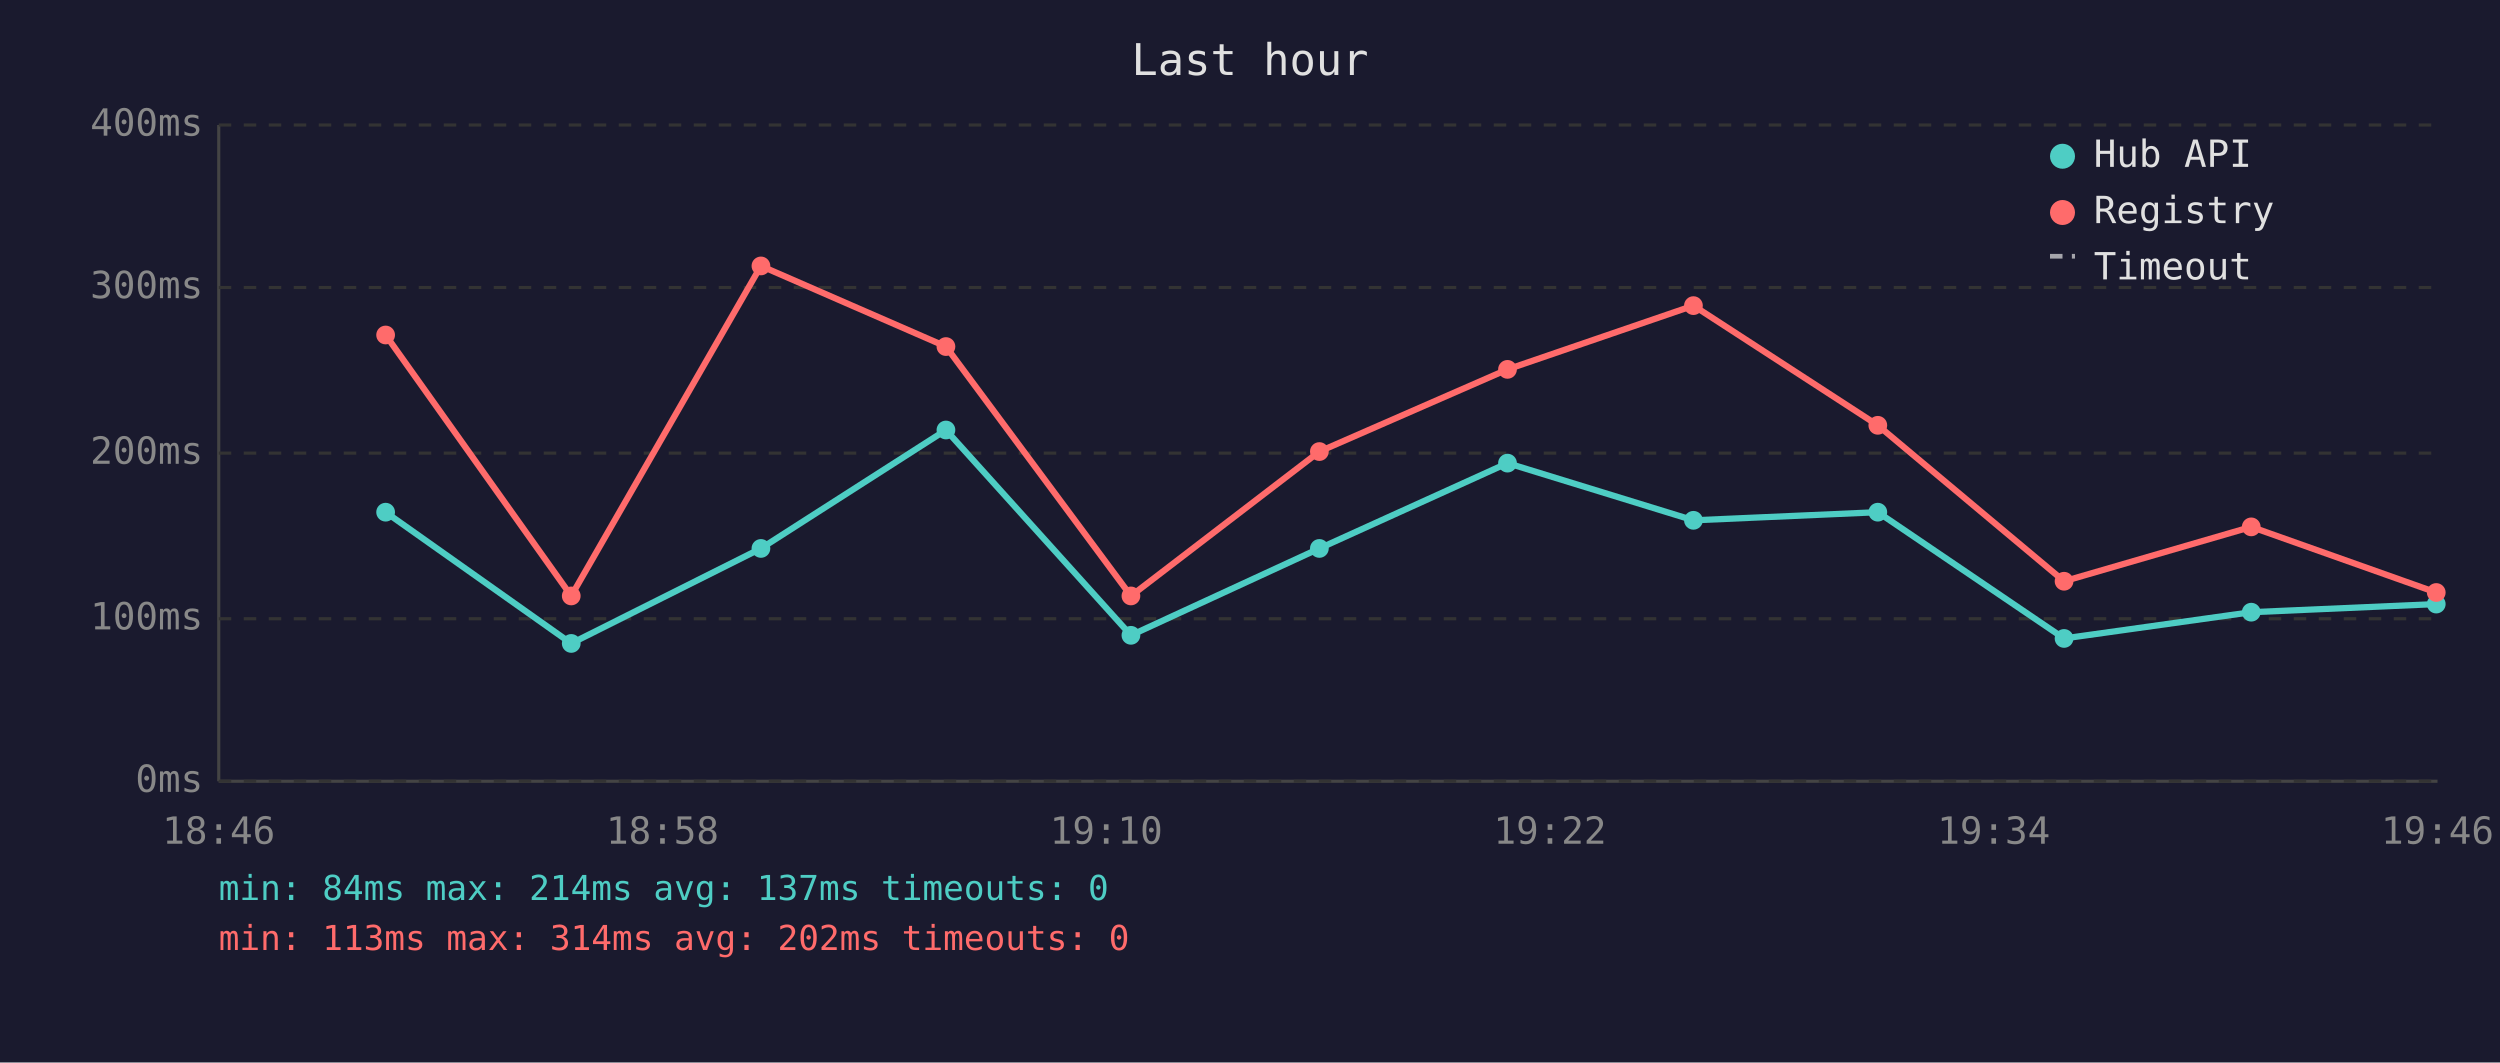
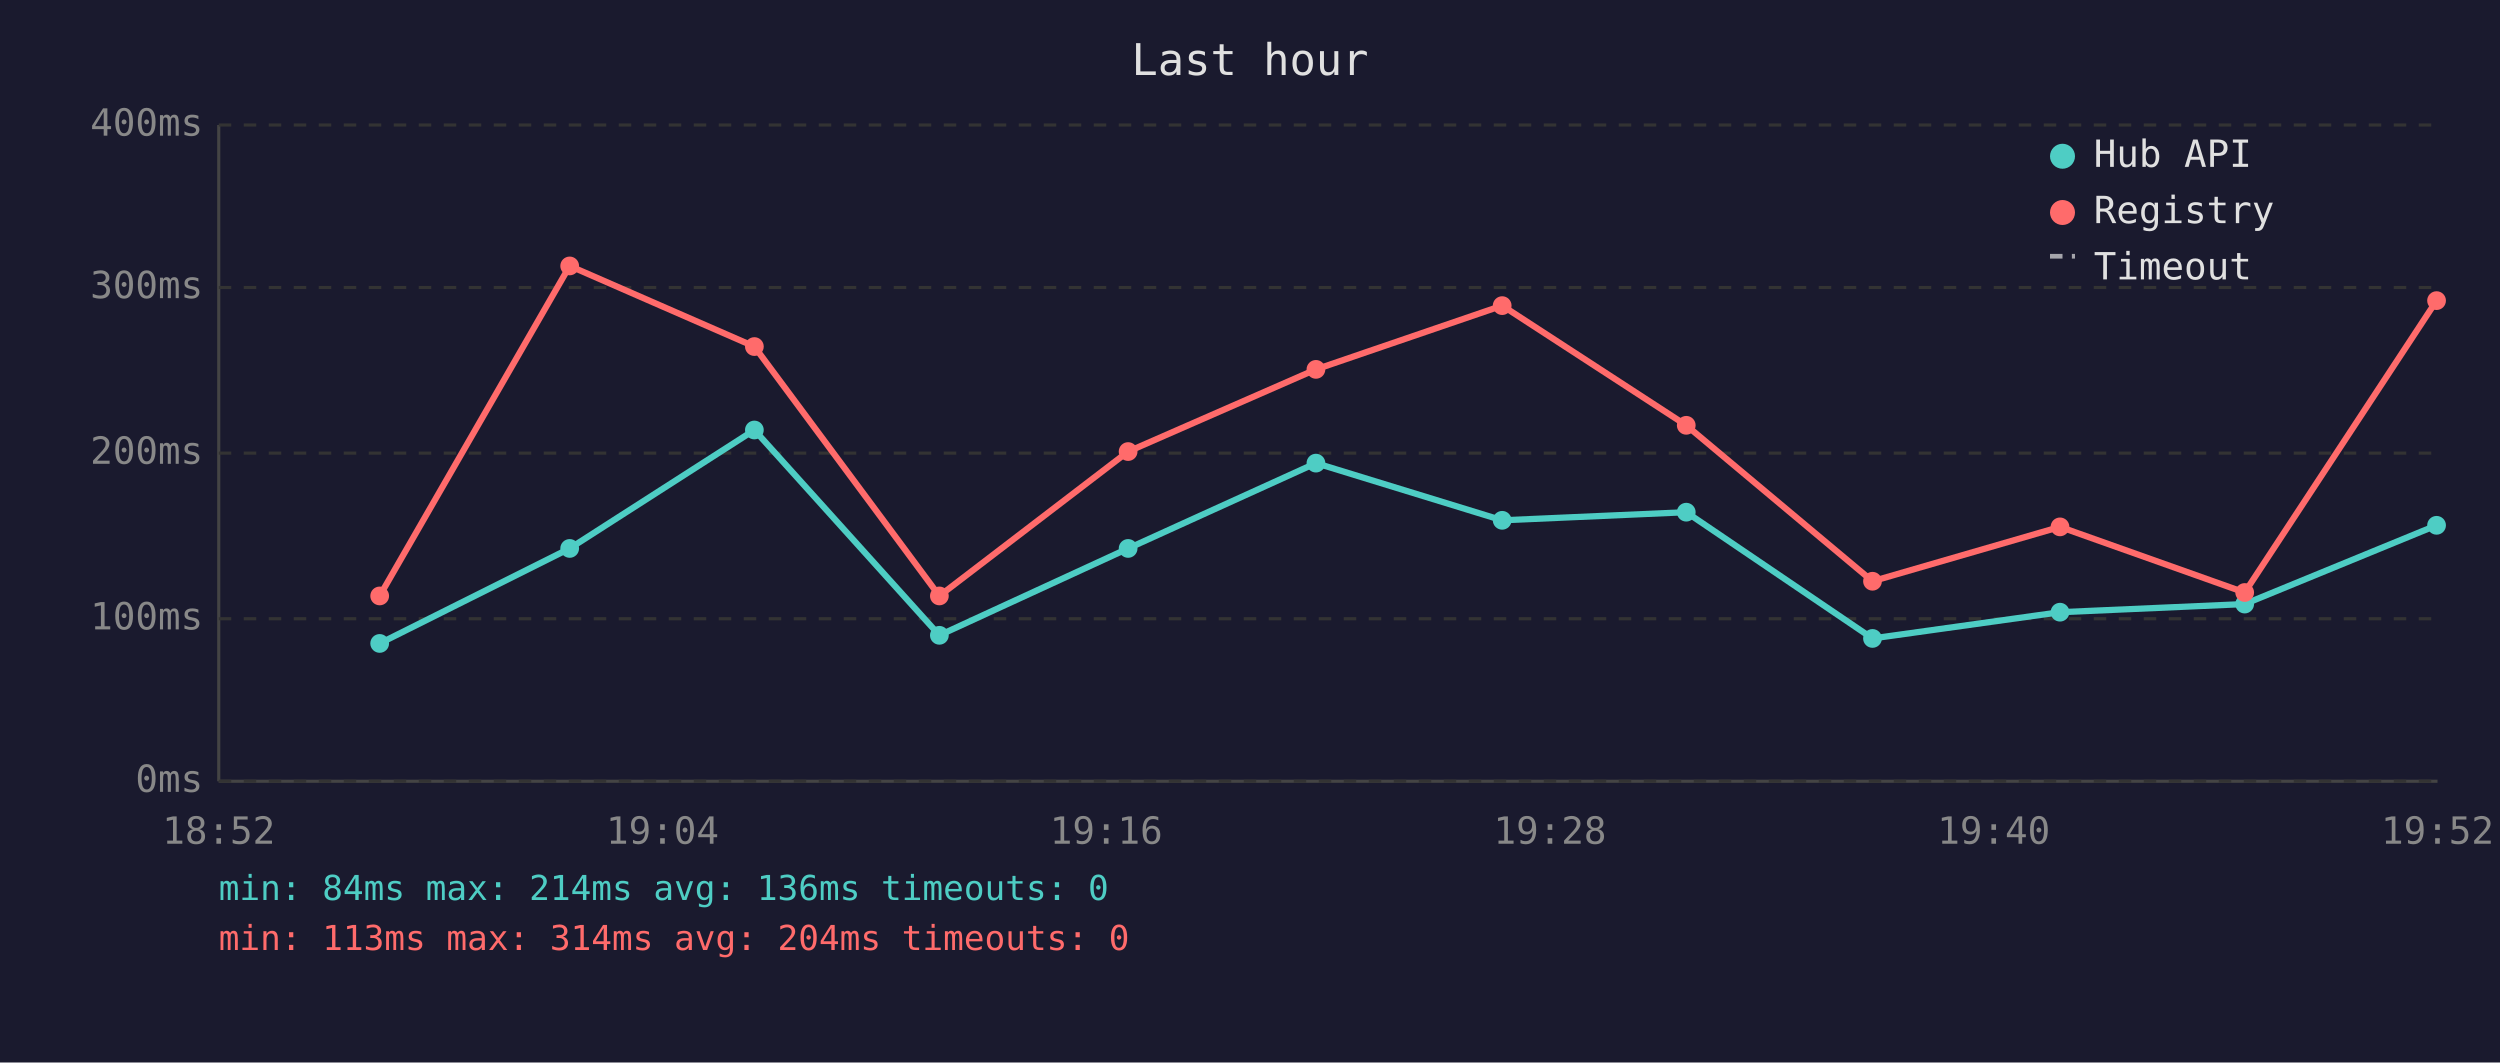
<svg xmlns="http://www.w3.org/2000/svg" viewBox="0 0 800 340" font-family="monospace" font-size="12">
  <rect width="800" height="340" fill="#1a1a2e" />
  <text x="400" y="24" fill="#e0e0e0" font-size="14" text-anchor="middle">Last hour</text>
  <line x1="70" y1="40" x2="70" y2="250" stroke="#444" stroke-width="1" />
  <line x1="70" y1="250" x2="780" y2="250" stroke="#444" stroke-width="1" />
  <line x1="70" y1="250" x2="780" y2="250" stroke="#333" stroke-width="1" stroke-dasharray="4" />
  <text x="65" y="250" fill="#888" text-anchor="end" dominant-baseline="middle">0ms</text>
  <line x1="70" y1="198" x2="780" y2="198" stroke="#333" stroke-width="1" stroke-dasharray="4" />
  <text x="65" y="198" fill="#888" text-anchor="end" dominant-baseline="middle">100ms</text>
  <line x1="70" y1="145" x2="780" y2="145" stroke="#333" stroke-width="1" stroke-dasharray="4" />
  <text x="65" y="145" fill="#888" text-anchor="end" dominant-baseline="middle">200ms</text>
  <line x1="70" y1="92" x2="780" y2="92" stroke="#333" stroke-width="1" stroke-dasharray="4" />
  <text x="65" y="92" fill="#888" text-anchor="end" dominant-baseline="middle">300ms</text>
  <line x1="70" y1="40" x2="780" y2="40" stroke="#333" stroke-width="1" stroke-dasharray="4" />
  <text x="65" y="40" fill="#888" text-anchor="end" dominant-baseline="middle">400ms</text>
-   <text x="70" y="270" fill="#888" text-anchor="middle">18:46</text>
-   <text x="212" y="270" fill="#888" text-anchor="middle">18:58</text>
-   <text x="354" y="270" fill="#888" text-anchor="middle">19:10</text>
-   <text x="496" y="270" fill="#888" text-anchor="middle">19:22</text>
-   <text x="638" y="270" fill="#888" text-anchor="middle">19:34</text>
-   <text x="780" y="270" fill="#888" text-anchor="middle">19:46</text>
-   <polyline points="123.4,163.9 182.8,205.9 243.5,175.5 302.7,137.6 361.9,203.3 422.2,175.5 482.4,148.2 541.9,166.5 600.9,163.9 660.5,204.3 720.4,195.9 779.6,193.3" fill="none" stroke="#4ecdc4" stroke-width="2" opacity="1" />
-   <circle cx="123.4" cy="163.9" r="3" fill="#4ecdc4" />
-   <circle cx="182.8" cy="205.9" r="3" fill="#4ecdc4" />
-   <circle cx="243.5" cy="175.5" r="3" fill="#4ecdc4" />
-   <circle cx="302.7" cy="137.6" r="3" fill="#4ecdc4" />
-   <circle cx="361.9" cy="203.3" r="3" fill="#4ecdc4" />
-   <circle cx="422.2" cy="175.5" r="3" fill="#4ecdc4" />
-   <circle cx="482.4" cy="148.2" r="3" fill="#4ecdc4" />
-   <circle cx="541.9" cy="166.5" r="3" fill="#4ecdc4" />
-   <circle cx="600.9" cy="163.9" r="3" fill="#4ecdc4" />
-   <circle cx="660.5" cy="204.3" r="3" fill="#4ecdc4" />
-   <circle cx="720.4" cy="195.9" r="3" fill="#4ecdc4" />
-   <circle cx="779.6" cy="193.3" r="3" fill="#4ecdc4" />
-   <polyline points="123.4,107.2 182.8,190.7 243.5,85.1 302.7,110.9 361.9,190.7 422.2,144.5 482.4,118.2 541.9,97.8 600.9,136.1 660.5,186.0 720.4,168.6 779.6,189.6" fill="none" stroke="#ff6b6b" stroke-width="2" opacity="1" />
-   <circle cx="123.4" cy="107.2" r="3" fill="#ff6b6b" />
-   <circle cx="182.8" cy="190.7" r="3" fill="#ff6b6b" />
-   <circle cx="243.5" cy="85.1" r="3" fill="#ff6b6b" />
-   <circle cx="302.7" cy="110.9" r="3" fill="#ff6b6b" />
-   <circle cx="361.9" cy="190.7" r="3" fill="#ff6b6b" />
-   <circle cx="422.2" cy="144.5" r="3" fill="#ff6b6b" />
-   <circle cx="482.4" cy="118.2" r="3" fill="#ff6b6b" />
-   <circle cx="541.9" cy="97.8" r="3" fill="#ff6b6b" />
-   <circle cx="600.9" cy="136.1" r="3" fill="#ff6b6b" />
-   <circle cx="660.5" cy="186.0" r="3" fill="#ff6b6b" />
-   <circle cx="720.4" cy="168.6" r="3" fill="#ff6b6b" />
-   <circle cx="779.6" cy="189.6" r="3" fill="#ff6b6b" />
+   <text x="70" y="270" fill="#888" text-anchor="middle">18:52</text>
+   <text x="212" y="270" fill="#888" text-anchor="middle">19:04</text>
+   <text x="354" y="270" fill="#888" text-anchor="middle">19:16</text>
+   <text x="496" y="270" fill="#888" text-anchor="middle">19:28</text>
+   <text x="638" y="270" fill="#888" text-anchor="middle">19:40</text>
+   <text x="780" y="270" fill="#888" text-anchor="middle">19:52</text>
+   <polyline points="121.5,205.9 182.3,175.5 241.4,137.6 300.6,203.3 361.0,175.5 421.1,148.2 480.7,166.5 539.6,163.9 599.2,204.3 659.2,195.9 718.3,193.3 779.7,168.1" fill="none" stroke="#4ecdc4" stroke-width="2" opacity="1" />
+   <circle cx="121.5" cy="205.9" r="3" fill="#4ecdc4" />
+   <circle cx="182.3" cy="175.5" r="3" fill="#4ecdc4" />
+   <circle cx="241.4" cy="137.6" r="3" fill="#4ecdc4" />
+   <circle cx="300.6" cy="203.3" r="3" fill="#4ecdc4" />
+   <circle cx="361.0" cy="175.5" r="3" fill="#4ecdc4" />
+   <circle cx="421.1" cy="148.2" r="3" fill="#4ecdc4" />
+   <circle cx="480.7" cy="166.5" r="3" fill="#4ecdc4" />
+   <circle cx="539.6" cy="163.9" r="3" fill="#4ecdc4" />
+   <circle cx="599.2" cy="204.3" r="3" fill="#4ecdc4" />
+   <circle cx="659.2" cy="195.9" r="3" fill="#4ecdc4" />
+   <circle cx="718.3" cy="193.3" r="3" fill="#4ecdc4" />
+   <circle cx="779.7" cy="168.1" r="3" fill="#4ecdc4" />
+   <polyline points="121.5,190.7 182.3,85.1 241.4,110.9 300.6,190.7 361.0,144.5 421.1,118.2 480.7,97.8 539.6,136.1 599.2,186.0 659.2,168.6 718.3,189.6 779.7,96.2" fill="none" stroke="#ff6b6b" stroke-width="2" opacity="1" />
+   <circle cx="121.5" cy="190.7" r="3" fill="#ff6b6b" />
+   <circle cx="182.3" cy="85.1" r="3" fill="#ff6b6b" />
+   <circle cx="241.4" cy="110.9" r="3" fill="#ff6b6b" />
+   <circle cx="300.6" cy="190.7" r="3" fill="#ff6b6b" />
+   <circle cx="361.0" cy="144.5" r="3" fill="#ff6b6b" />
+   <circle cx="421.1" cy="118.2" r="3" fill="#ff6b6b" />
+   <circle cx="480.7" cy="97.8" r="3" fill="#ff6b6b" />
+   <circle cx="539.6" cy="136.1" r="3" fill="#ff6b6b" />
+   <circle cx="599.2" cy="186.0" r="3" fill="#ff6b6b" />
+   <circle cx="659.2" cy="168.6" r="3" fill="#ff6b6b" />
+   <circle cx="718.3" cy="189.6" r="3" fill="#ff6b6b" />
+   <circle cx="779.7" cy="96.2" r="3" fill="#ff6b6b" />
  <circle cx="660" cy="50" r="4" fill="#4ecdc4" />
  <text x="670" y="50" fill="#e0e0e0" dominant-baseline="middle">Hub API</text>
  <circle cx="660" cy="68" r="4" fill="#ff6b6b" />
  <text x="670" y="68" fill="#e0e0e0" dominant-baseline="middle">Registry</text>
  <line x1="656" y1="82" x2="664" y2="82" stroke="#e0e0e0" stroke-width="1.5" stroke-dasharray="4,3" opacity="0.7" />
  <text x="670" y="86" fill="#e0e0e0" dominant-baseline="middle">Timeout</text>
-   <text x="70" y="288" fill="#4ecdc4" font-size="11">min: 84ms  max: 214ms  avg: 137ms  timeouts: 0</text>
-   <text x="70" y="304" fill="#ff6b6b" font-size="11">min: 113ms  max: 314ms  avg: 202ms  timeouts: 0</text>
+   <text x="70" y="288" fill="#4ecdc4" font-size="11">min: 84ms  max: 214ms  avg: 136ms  timeouts: 0</text>
+   <text x="70" y="304" fill="#ff6b6b" font-size="11">min: 113ms  max: 314ms  avg: 204ms  timeouts: 0</text>
</svg>
